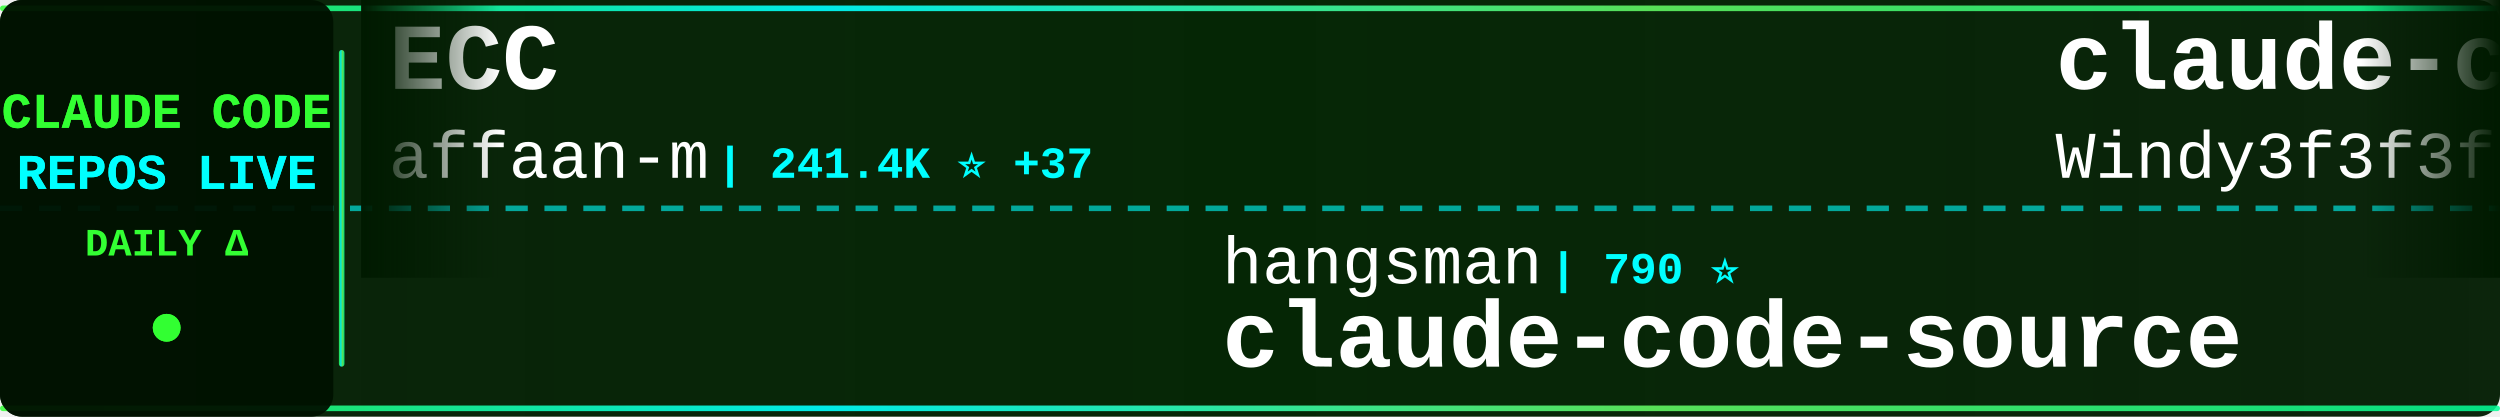
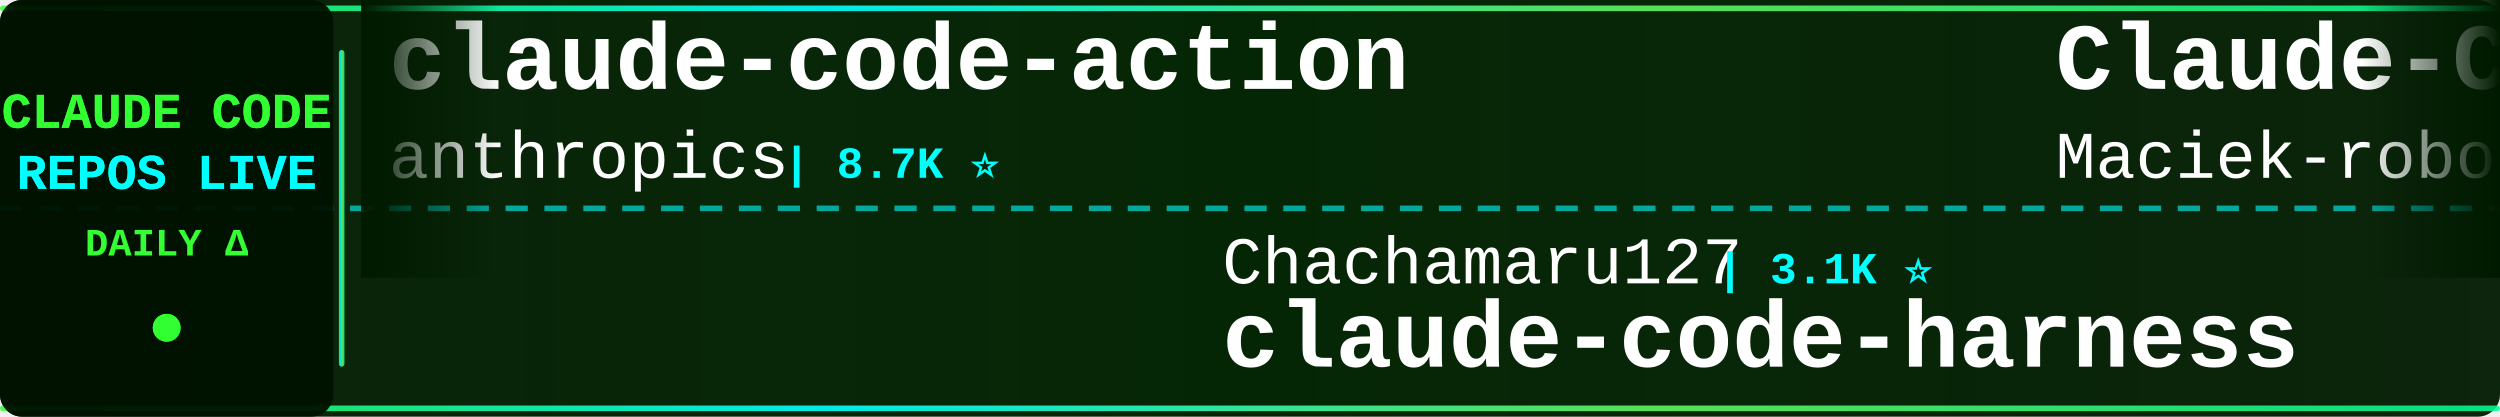
<svg xmlns="http://www.w3.org/2000/svg" width="900" height="150">
  <defs>
    <linearGradient id="tickerBg" x1="0%" y1="0%" x2="100%" y2="0%">
      <stop offset="0%" style="stop-color:#001a00;stop-opacity:0.95" />
      <stop offset="50%" style="stop-color:#002200;stop-opacity:0.98" />
      <stop offset="100%" style="stop-color:#001a00;stop-opacity:0.95" />
    </linearGradient>
    <linearGradient id="borderGrad" x1="0%" y1="0%" x2="100%" y2="0%">
      <stop offset="0%" style="stop-color:#33ff33;stop-opacity:0.85">
        <animate attributeName="stop-opacity" values="0.85;1;0.85" dur="2s" repeatCount="indefinite" />
      </stop>
      <stop offset="33%" style="stop-color:#00ffff;stop-opacity:0.9">
        <animate attributeName="stop-opacity" values="0.9;1;0.9" dur="2.2s" repeatCount="indefinite" />
      </stop>
      <stop offset="66%" style="stop-color:#66ff66;stop-opacity:0.85">
        <animate attributeName="stop-opacity" values="0.85;1;0.85" dur="1.8s" repeatCount="indefinite" />
      </stop>
      <stop offset="100%" style="stop-color:#00ff99;stop-opacity:0.85">
        <animate attributeName="stop-opacity" values="0.85;1;0.85" dur="2s" repeatCount="indefinite" />
      </stop>
    </linearGradient>
    <filter id="textGlow">
      <feGaussianBlur stdDeviation="0.1" result="coloredBlur" />
      <feMerge>
        <feMergeNode in="coloredBlur" />
        <feMergeNode in="SourceGraphic" />
      </feMerge>
    </filter>
    <filter id="metricGlow">
      <feGaussianBlur stdDeviation="0.2" result="coloredBlur" />
      <feMerge>
        <feMergeNode in="coloredBlur" />
        <feMergeNode in="SourceGraphic" />
      </feMerge>
    </filter>
    <linearGradient id="leftFade" x1="0%" y1="0%" x2="100%" y2="0%">
      <stop offset="0%" style="stop-color:#001a00;stop-opacity:1" />
      <stop offset="100%" style="stop-color:#001a00;stop-opacity:0" />
    </linearGradient>
    <linearGradient id="rightFade" x1="0%" y1="0%" x2="100%" y2="0%">
      <stop offset="0%" style="stop-color:#001a00;stop-opacity:0" />
      <stop offset="100%" style="stop-color:#001a00;stop-opacity:1" />
    </linearGradient>
  </defs>
  <rect width="900" height="150" fill="url(#tickerBg)" rx="8" />
  <rect x="0" y="2" width="900" height="2" fill="url(#borderGrad)" rx="1" />
  <rect x="0" y="146" width="900" height="2" fill="url(#borderGrad)" rx="1" />
  <line x1="0" y1="75" x2="900" y2="75" stroke="#00ffff" stroke-width="2" stroke-dasharray="8 6" opacity="0.6" />
  <rect x="0" y="0" width="120" height="150" fill="#001100" opacity="0.95" rx="8" />
  <text x="60" y="46" font-family="'Courier New', monospace" font-size="18" font-weight="bold" fill="#33ff33" text-anchor="middle" filter="url(#textGlow)">
    CLAUDE CODE
  </text>
  <text x="60" y="68" font-family="'Courier New', monospace" font-size="18" font-weight="bold" fill="#00ffff" text-anchor="middle" filter="url(#textGlow)">
    REPOS LIVE
  </text>
  <text x="60" y="92" font-family="'Courier New', monospace" font-size="14" font-weight="bold" fill="#33ff33" text-anchor="middle">
    DAILY Δ
  </text>
  <circle cx="60" cy="118" r="5" fill="#33ff33" filter="url(#metricGlow)">
    <animate attributeName="r" values="4;6;4" dur="1.5s" repeatCount="indefinite" />
    <animate attributeName="opacity" values="0.6;1;0.6" dur="1.5s" repeatCount="indefinite" />
  </circle>
  <rect x="122" y="18" width="2" height="114" fill="url(#borderGrad)" rx="1" />
  <clipPath id="tickerClip">
    <rect x="130" y="0" width="770" height="150" />
  </clipPath>
  <g clip-path="url(#tickerClip)">
    <g id="tickerItems">
      <animateTransform attributeName="transform" attributeType="XML" type="translate" from="0 0" to="-3000 0" dur="54s" repeatCount="indefinite" />
      <g transform="translate(0, 0)">
-         <text x="140" y="32" font-family="'Courier New', monospace" font-size="34" font-weight="bold" fill="#ffffff">ECC</text>
-         <text x="140" y="64" font-family="'Courier New', monospace" font-size="24" font-weight="normal" fill="#ffffff" opacity="1.0">affaan-m</text>
-         <text x="258" y="64" font-family="'Courier New', monospace" font-size="16" font-weight="bold" fill="#00ffff"> | 241.4K ⭐ +37</text>
+         <text x="140" y="32" font-family="'Courier New', monospace" font-size="34" font-weight="bold" fill="#ffffff">claude-code-action</text>
+         <text x="140" y="64" font-family="'Courier New', monospace" font-size="24" font-weight="normal" fill="#ffffff" opacity="1.0">anthropics</text>
+         <text x="282" y="64" font-family="'Courier New', monospace" font-size="16" font-weight="bold" fill="#00ffff"> | 8.7K ⭐</text>
      </g>
      <g transform="translate(300, 0)">
-         <text x="140" y="102" font-family="'Courier New', monospace" font-size="24" font-weight="normal" fill="#ffffff" opacity="1.0">hangsman</text>
-         <text x="258" y="102" font-family="'Courier New', monospace" font-size="16" font-weight="bold" fill="#00ffff"> | 790 ⭐</text>
-         <text x="140" y="132" font-family="'Courier New', monospace" font-size="34" font-weight="bold" fill="#ffffff">claude-code-source</text>
+         <text x="140" y="102" font-family="'Courier New', monospace" font-size="24" font-weight="normal" fill="#ffffff" opacity="1.0">Chachamaru127</text>
+         <text x="318" y="102" font-family="'Courier New', monospace" font-size="16" font-weight="bold" fill="#00ffff"> | 3.1K ⭐</text>
+         <text x="140" y="132" font-family="'Courier New', monospace" font-size="34" font-weight="bold" fill="#ffffff">claude-code-harness</text>
      </g>
      <g transform="translate(600, 0)">
-         <text x="140" y="32" font-family="'Courier New', monospace" font-size="34" font-weight="bold" fill="#ffffff">claude-code-from-scratch</text>
-         <text x="140" y="64" font-family="'Courier New', monospace" font-size="24" font-weight="normal" fill="#ffffff" opacity="1.0">Windy3f3f3f3f</text>
-         <text x="318" y="64" font-family="'Courier New', monospace" font-size="16" font-weight="bold" fill="#00ffff"> | 2.6K ⭐</text>
-       </g>
-       <g transform="translate(900, 0)">
-         <text x="140" y="102" font-family="'Courier New', monospace" font-size="24" font-weight="normal" fill="#ffffff" opacity="1.0">https-deeplearning-ai</text>
-         <text x="414" y="102" font-family="'Courier New', monospace" font-size="16" font-weight="bold" fill="#00ffff"> | 544 ⭐</text>
-         <text x="140" y="132" font-family="'Courier New', monospace" font-size="34" font-weight="bold" fill="#ffffff">sc-claude-code-files</text>
-       </g>
-       <g transform="translate(1200, 0)">
-         <text x="140" y="32" font-family="'Courier New', monospace" font-size="34" font-weight="bold" fill="#ffffff">Claude-code</text>
-         <text x="140" y="64" font-family="'Courier New', monospace" font-size="24" font-weight="normal" fill="#ffffff" opacity="1.0">zstmfhy</text>
-         <text x="246" y="64" font-family="'Courier New', monospace" font-size="16" font-weight="bold" fill="#00ffff"> | 190 ⭐</text>
-       </g>
-       <g transform="translate(1500, 0)">
-         <text x="140" y="102" font-family="'Courier New', monospace" font-size="24" font-weight="normal" fill="#ffffff" opacity="1.0">SeemSeam</text>
-         <text x="258" y="102" font-family="'Courier New', monospace" font-size="16" font-weight="bold" fill="#00ffff"> | 3.4K ⭐ -1</text>
-         <text x="140" y="132" font-family="'Courier New', monospace" font-size="34" font-weight="bold" fill="#ffffff">claude_codex_bridge</text>
-       </g>
-       <g transform="translate(1800, 0)">
-         <text x="140" y="32" font-family="'Courier New', monospace" font-size="34" font-weight="bold" fill="#ffffff">system_prompts_leaks</text>
-         <text x="140" y="64" font-family="'Courier New', monospace" font-size="24" font-weight="normal" fill="#ffffff" opacity="1.0">asgeirtj</text>
-         <text x="258" y="64" font-family="'Courier New', monospace" font-size="16" font-weight="bold" fill="#00ffff"> | 63.2K ⭐ +6</text>
-       </g>
-       <g transform="translate(2100, 0)">
-         <text x="140" y="102" font-family="'Courier New', monospace" font-size="24" font-weight="normal" fill="#ffffff" opacity="1.0">rohitg00</text>
-         <text x="258" y="102" font-family="'Courier New', monospace" font-size="16" font-weight="bold" fill="#00ffff"> | 2.5K ⭐ +3</text>
-         <text x="140" y="132" font-family="'Courier New', monospace" font-size="34" font-weight="bold" fill="#ffffff">awesome-claude-code-tool...</text>
-       </g>
-       <g transform="translate(2400, 0)">
        <text x="140" y="32" font-family="'Courier New', monospace" font-size="34" font-weight="bold" fill="#ffffff">Claude-Code-Usage-Monito...</text>
        <text x="140" y="64" font-family="'Courier New', monospace" font-size="24" font-weight="normal" fill="#ffffff" opacity="1.0">Maciek-roboblog</text>
        <text x="342" y="64" font-family="'Courier New', monospace" font-size="16" font-weight="bold" fill="#00ffff"> | 8.6K ⭐</text>
      </g>
+       <g transform="translate(900, 0)">
+         <text x="140" y="102" font-family="'Courier New', monospace" font-size="24" font-weight="normal" fill="#ffffff" opacity="1.0">AICoderTudou</text>
+         <text x="306" y="102" font-family="'Courier New', monospace" font-size="16" font-weight="bold" fill="#00ffff"> | 496 ⭐</text>
+         <text x="140" y="132" font-family="'Courier New', monospace" font-size="34" font-weight="bold" fill="#ffffff">claude-code-tudou</text>
+       </g>
+       <g transform="translate(1200, 0)">
+         <text x="140" y="32" font-family="'Courier New', monospace" font-size="34" font-weight="bold" fill="#ffffff">Claude-Code</text>
+         <text x="140" y="64" font-family="'Courier New', monospace" font-size="24" font-weight="normal" fill="#ffffff" opacity="1.0">KPR111</text>
+         <text x="234" y="64" font-family="'Courier New', monospace" font-size="16" font-weight="bold" fill="#00ffff"> | 18 ⭐</text>
+       </g>
+       <g transform="translate(1500, 0)">
+         <text x="140" y="102" font-family="'Courier New', monospace" font-size="24" font-weight="normal" fill="#ffffff" opacity="1.0">OrcaWhisper</text>
+         <text x="294" y="102" font-family="'Courier New', monospace" font-size="16" font-weight="bold" fill="#00ffff"> | 92 ⭐</text>
+         <text x="140" y="132" font-family="'Courier New', monospace" font-size="34" font-weight="bold" fill="#ffffff">Claude-Code</text>
+       </g>
+       <g transform="translate(1800, 0)">
+         <text x="140" y="32" font-family="'Courier New', monospace" font-size="34" font-weight="bold" fill="#ffffff">claude-code-analysis</text>
+         <text x="140" y="64" font-family="'Courier New', monospace" font-size="24" font-weight="normal" fill="#ffffff" opacity="1.0">liuup</text>
+         <text x="222" y="64" font-family="'Courier New', monospace" font-size="16" font-weight="bold" fill="#00ffff"> | 3.8K ⭐</text>
+       </g>
+       <g transform="translate(2100, 0)">
+         <text x="140" y="102" font-family="'Courier New', monospace" font-size="24" font-weight="normal" fill="#ffffff" opacity="1.0">xu-xiang</text>
+         <text x="258" y="102" font-family="'Courier New', monospace" font-size="16" font-weight="bold" fill="#00ffff"> | 1.9K ⭐</text>
+         <text x="140" y="132" font-family="'Courier New', monospace" font-size="34" font-weight="bold" fill="#ffffff">everything-claude-code-z...</text>
+       </g>
+       <g transform="translate(2400, 0)">
+         <text x="140" y="32" font-family="'Courier New', monospace" font-size="34" font-weight="bold" fill="#ffffff">claude-code-proxy</text>
+         <text x="140" y="64" font-family="'Courier New', monospace" font-size="24" font-weight="normal" fill="#ffffff" opacity="1.0">fuergaosi233</text>
+         <text x="306" y="64" font-family="'Courier New', monospace" font-size="16" font-weight="bold" fill="#00ffff"> | 2.8K ⭐</text>
+       </g>
      <g transform="translate(2700, 0)">
-         <text x="140" y="102" font-family="'Courier New', monospace" font-size="24" font-weight="normal" fill="#ffffff" opacity="1.0">krusemediallc</text>
-         <text x="318" y="102" font-family="'Courier New', monospace" font-size="16" font-weight="bold" fill="#00ffff"> | 1.4K ⭐ +2</text>
-         <text x="140" y="132" font-family="'Courier New', monospace" font-size="34" font-weight="bold" fill="#ffffff">arcads-claude-code</text>
+         <text x="140" y="102" font-family="'Courier New', monospace" font-size="24" font-weight="normal" fill="#ffffff" opacity="1.0">Windy3f3f3f3f</text>
+         <text x="318" y="102" font-family="'Courier New', monospace" font-size="16" font-weight="bold" fill="#00ffff"> | 3.5K ⭐</text>
+         <text x="140" y="132" font-family="'Courier New', monospace" font-size="34" font-weight="bold" fill="#ffffff">how-claude-code-works</text>
      </g>
      <g transform="translate(3000, 0)">
-         <text x="140" y="32" font-family="'Courier New', monospace" font-size="34" font-weight="bold" fill="#ffffff">ECC</text>
-         <text x="140" y="64" font-family="'Courier New', monospace" font-size="24" font-weight="normal" fill="#ffffff" opacity="1.0">affaan-m</text>
-         <text x="258" y="64" font-family="'Courier New', monospace" font-size="16" font-weight="bold" fill="#00ffff"> | 241.4K ⭐ +37</text>
+         <text x="140" y="32" font-family="'Courier New', monospace" font-size="34" font-weight="bold" fill="#ffffff">claude-code-action</text>
+         <text x="140" y="64" font-family="'Courier New', monospace" font-size="24" font-weight="normal" fill="#ffffff" opacity="1.0">anthropics</text>
+         <text x="282" y="64" font-family="'Courier New', monospace" font-size="16" font-weight="bold" fill="#00ffff"> | 8.7K ⭐</text>
      </g>
      <g transform="translate(3300, 0)">
-         <text x="140" y="102" font-family="'Courier New', monospace" font-size="24" font-weight="normal" fill="#ffffff" opacity="1.0">hangsman</text>
-         <text x="258" y="102" font-family="'Courier New', monospace" font-size="16" font-weight="bold" fill="#00ffff"> | 790 ⭐</text>
-         <text x="140" y="132" font-family="'Courier New', monospace" font-size="34" font-weight="bold" fill="#ffffff">claude-code-source</text>
+         <text x="140" y="102" font-family="'Courier New', monospace" font-size="24" font-weight="normal" fill="#ffffff" opacity="1.0">Chachamaru127</text>
+         <text x="318" y="102" font-family="'Courier New', monospace" font-size="16" font-weight="bold" fill="#00ffff"> | 3.1K ⭐</text>
+         <text x="140" y="132" font-family="'Courier New', monospace" font-size="34" font-weight="bold" fill="#ffffff">claude-code-harness</text>
      </g>
      <g transform="translate(3600, 0)">
-         <text x="140" y="32" font-family="'Courier New', monospace" font-size="34" font-weight="bold" fill="#ffffff">claude-code-from-scratch</text>
-         <text x="140" y="64" font-family="'Courier New', monospace" font-size="24" font-weight="normal" fill="#ffffff" opacity="1.0">Windy3f3f3f3f</text>
-         <text x="318" y="64" font-family="'Courier New', monospace" font-size="16" font-weight="bold" fill="#00ffff"> | 2.6K ⭐</text>
+         <text x="140" y="32" font-family="'Courier New', monospace" font-size="34" font-weight="bold" fill="#ffffff">Claude-Code-Usage-Monito...</text>
+         <text x="140" y="64" font-family="'Courier New', monospace" font-size="24" font-weight="normal" fill="#ffffff" opacity="1.0">Maciek-roboblog</text>
+         <text x="342" y="64" font-family="'Courier New', monospace" font-size="16" font-weight="bold" fill="#00ffff"> | 8.6K ⭐</text>
      </g>
      <g transform="translate(3900, 0)">
-         <text x="140" y="102" font-family="'Courier New', monospace" font-size="24" font-weight="normal" fill="#ffffff" opacity="1.0">https-deeplearning-ai</text>
-         <text x="414" y="102" font-family="'Courier New', monospace" font-size="16" font-weight="bold" fill="#00ffff"> | 544 ⭐</text>
-         <text x="140" y="132" font-family="'Courier New', monospace" font-size="34" font-weight="bold" fill="#ffffff">sc-claude-code-files</text>
+         <text x="140" y="102" font-family="'Courier New', monospace" font-size="24" font-weight="normal" fill="#ffffff" opacity="1.0">AICoderTudou</text>
+         <text x="306" y="102" font-family="'Courier New', monospace" font-size="16" font-weight="bold" fill="#00ffff"> | 496 ⭐</text>
+         <text x="140" y="132" font-family="'Courier New', monospace" font-size="34" font-weight="bold" fill="#ffffff">claude-code-tudou</text>
      </g>
    </g>
  </g>
  <rect x="130" y="0" width="50" height="100" fill="url(#leftFade)" />
  <rect x="850" y="0" width="50" height="100" fill="url(#rightFade)" />
</svg>
